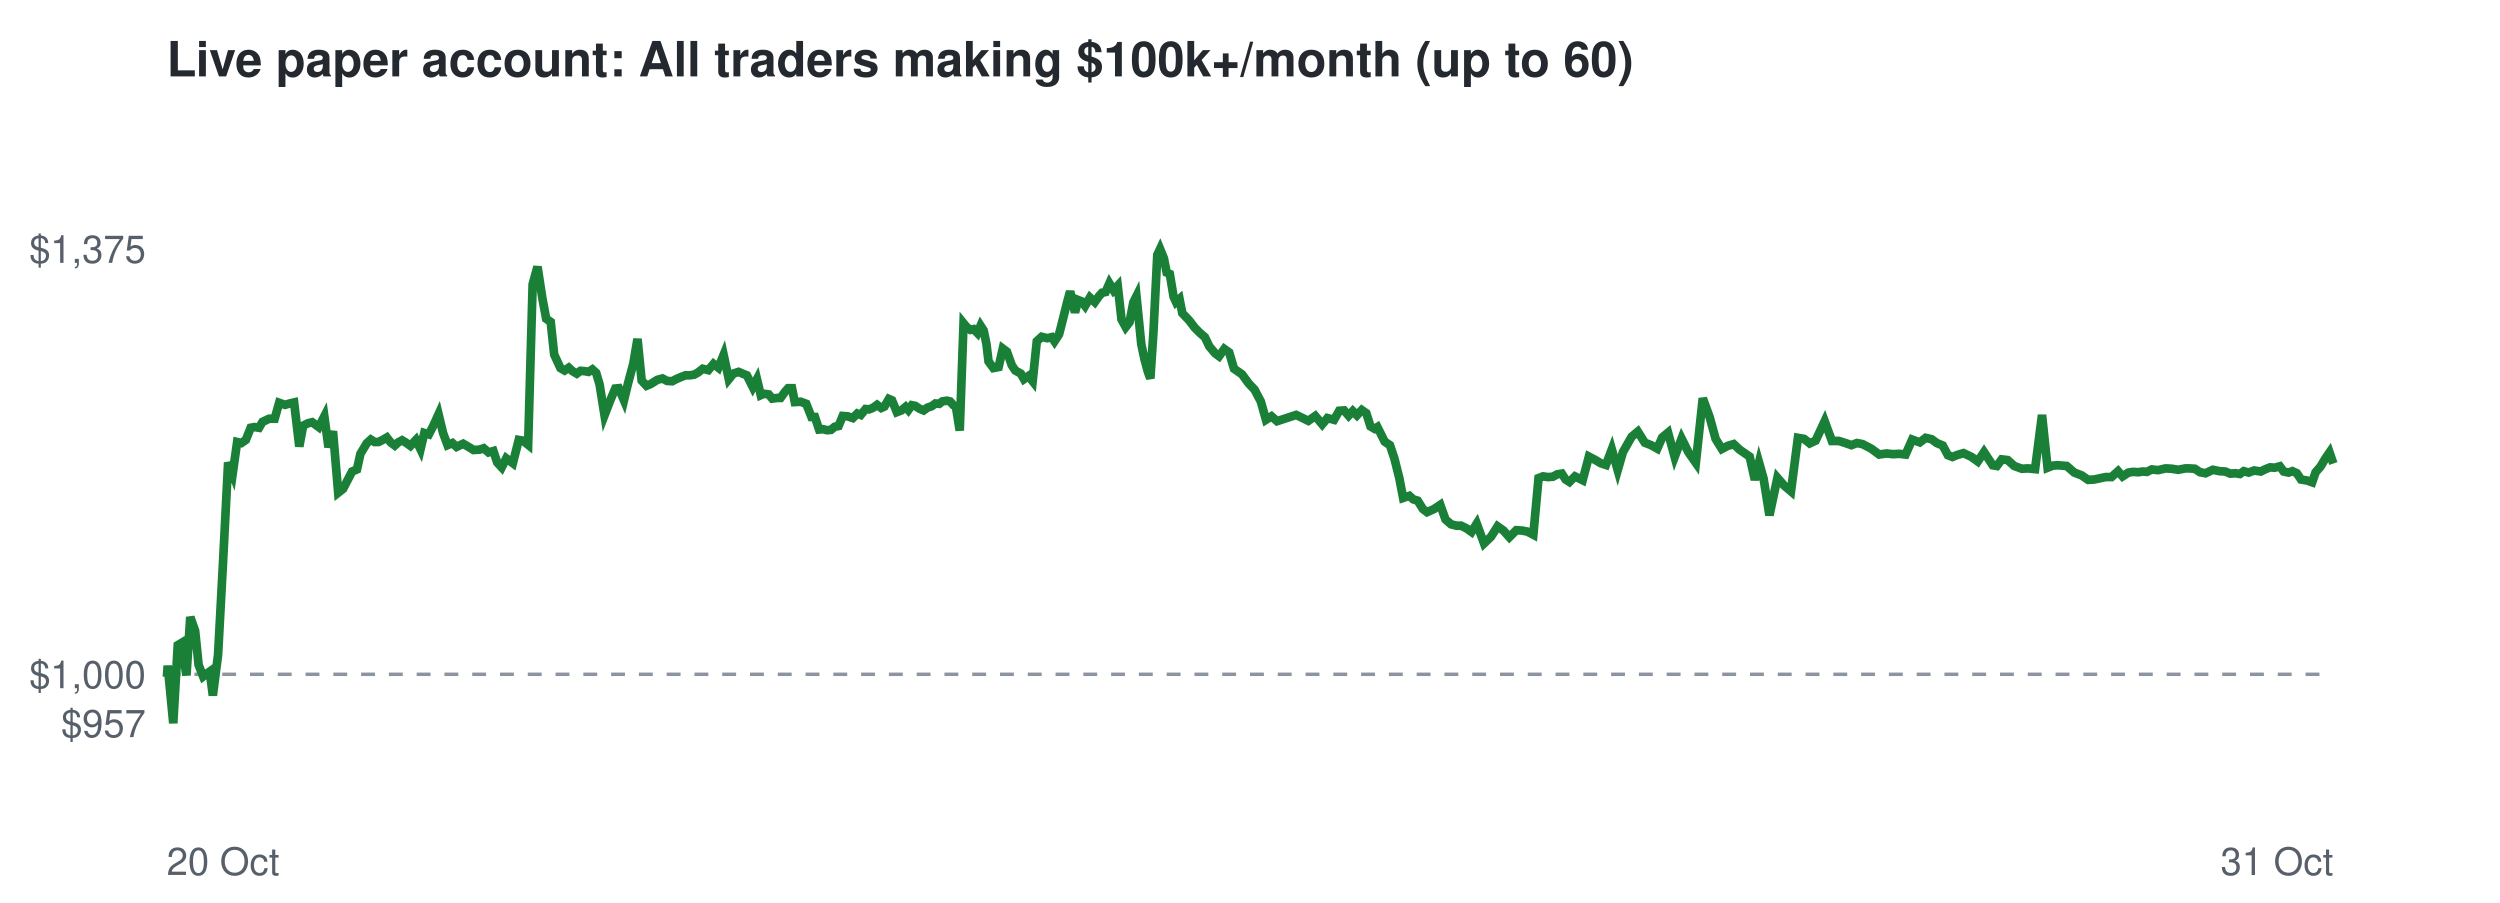
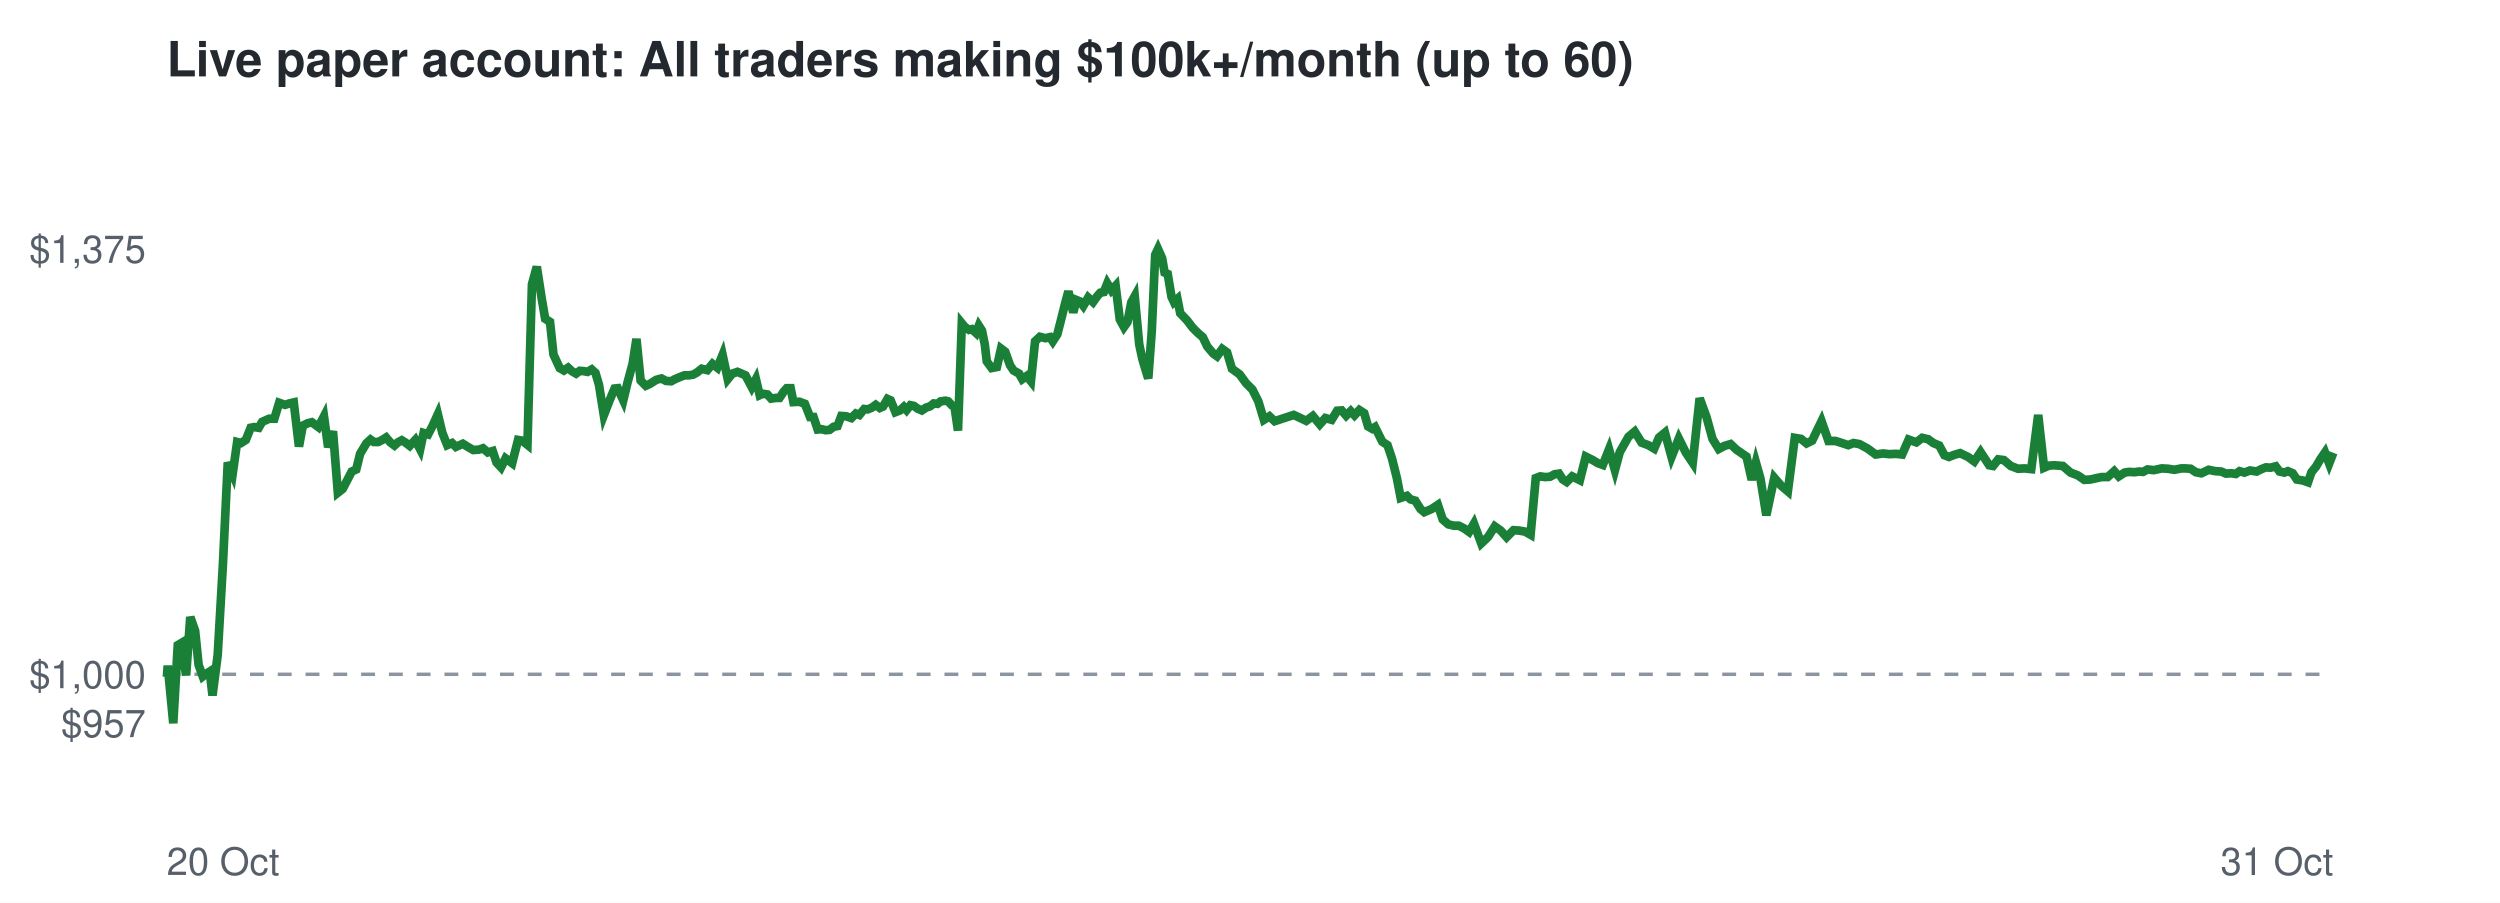
<svg xmlns="http://www.w3.org/2000/svg" viewBox="0 0 720 260" font-family="Helvetica,Arial,sans-serif">
  <rect width="720" height="260" fill="#ffffff" />
  <text x="48" y="22" font-size="14" font-weight="bold" fill="#24292f">Live paper account: All traders making $100k+/month (up to 60)</text>
  <line x1="48" x2="672" y1="194.2" y2="194.2" stroke="#8c959f" stroke-dasharray="4 4" />
  <text x="42" y="212.3" font-size="11" text-anchor="end" fill="#57606a">$957</text>
  <text x="42" y="198.2" font-size="11" text-anchor="end" fill="#57606a">$1,000</text>
  <text x="42" y="75.7" font-size="11" text-anchor="end" fill="#57606a">$1,375</text>
  <text x="48" y="252" font-size="11" fill="#57606a">20 Oct</text>
  <text x="672" y="252" font-size="11" text-anchor="end" fill="#57606a">31 Oct</text>
-   <polyline points="48.0,194.2 48.1,194.6 48.3,191.7 49.9,208.3 51.2,185.8 52.2,185.2 53.7,194.5 54.8,177.7 56.2,181.7 57.2,191.5 58.5,194.8 59.4,194.1 60.4,193.4 61.3,200.3 62.8,188.6 64.2,162.5 65.7,133.2 67.0,136.5 68.3,127.3 69.5,127.6 70.8,126.7 72.2,123.2 73.3,123.0 74.6,123.2 75.6,121.5 77.5,120.6 79.1,120.6 80.4,116.0 82.1,116.6 83.4,116.2 84.7,115.9 86.2,128.6 87.3,122.6 88.7,121.9 89.9,121.6 91.8,123.0 93.4,119.9 94.6,128.8 95.9,124.2 97.4,141.9 98.8,140.8 100.2,138.1 101.4,135.8 102.8,135.2 103.8,130.7 105.6,127.7 106.8,126.6 107.9,127.3 109.0,127.3 110.2,126.7 111.4,126.0 112.5,127.4 113.7,128.3 114.7,127.4 115.8,126.8 116.8,127.4 118.2,128.4 119.8,126.7 121.1,129.4 122.2,124.7 123.5,125.1 124.7,122.8 126.3,119.3 127.6,124.7 128.9,128.2 130.3,127.6 131.5,128.7 133.4,127.8 135.1,128.8 136.4,129.6 138.1,129.5 139.3,129.1 140.7,130.3 142.1,129.9 143.2,133.2 144.5,134.6 145.8,132.0 147.7,133.4 149.4,126.7 150.6,126.9 152.1,128.1 153.4,81.9 154.8,76.8 156.2,85.9 157.3,91.8 158.6,92.7 159.6,102.1 161.4,106.0 162.6,106.7 163.8,105.9 164.9,106.9 166.1,107.6 167.2,106.8 168.4,106.9 169.5,107.1 170.6,106.4 171.7,107.4 172.7,110.8 174.1,119.6 175.8,115.2 177.2,111.9 178.2,111.8 179.7,115.3 180.9,110.3 182.4,104.7 183.6,97.6 184.8,109.6 186.2,111.1 187.4,110.6 189.3,109.4 190.8,109.0 192.1,109.7 193.6,109.8 194.7,109.2 196.1,108.6 197.4,108.1 198.6,108.1 199.9,107.9 201.0,107.3 202.4,106.2 204.0,106.6 205.5,104.8 206.9,105.9 208.4,102.2 209.9,109.2 211.2,107.6 212.7,107.1 214.1,107.7 215.1,108.1 216.8,111.5 218.0,109.2 219.1,113.8 220.0,113.4 221.4,113.6 222.4,114.8 223.9,114.6 224.8,114.6 226.1,112.8 227.0,111.8 228.1,111.8 228.9,115.8 230.6,115.7 232.2,116.3 233.7,120.1 234.7,120.1 235.9,123.7 237.0,123.6 238.2,123.9 239.3,123.8 240.4,122.9 241.5,122.7 242.7,119.8 244.1,119.9 245.6,120.4 246.9,119.1 247.9,119.5 249.3,117.8 250.3,117.9 251.5,117.4 252.6,116.6 253.8,117.5 254.7,117.1 256.0,114.9 256.9,115.3 258.3,118.7 259.6,118.2 260.8,117.2 261.6,118.1 262.6,116.7 263.6,116.9 264.8,117.7 266.0,118.2 267.1,117.4 268.3,117.0 269.4,116.2 270.5,116.3 271.4,115.6 272.7,115.4 273.6,115.6 274.6,116.7 275.3,117.1 276.4,124.0 277.5,93.1 278.4,94.2 279.5,95.0 280.4,94.8 281.5,95.9 282.4,93.8 283.3,95.2 284.1,99.1 284.7,104.1 286.1,106.0 287.6,105.7 288.8,100.4 290.0,101.3 291.4,105.2 292.4,106.7 294.0,107.6 294.9,109.2 296.2,108.3 297.4,109.8 298.6,98.3 300.0,97.0 301.6,97.4 302.9,97.1 303.7,98.3 305.0,96.3 305.9,92.8 307.3,87.2 308.2,83.9 309.6,90.0 310.5,86.4 311.5,86.8 312.5,88.1 313.9,85.7 315.3,87.0 316.5,85.3 317.4,84.3 318.4,84.1 319.5,81.6 320.7,83.6 321.9,82.3 323.0,92.0 324.2,94.2 325.3,92.8 326.4,87.1 327.3,85.3 328.7,99.2 329.6,103.4 330.6,107.1 331.3,109.0 332.2,95.5 333.3,73.4 334.1,71.7 335.2,74.4 336.0,78.5 336.9,78.9 338.0,85.5 338.7,87.0 339.7,86.1 340.5,90.2 342.5,92.3 344.1,94.4 345.6,95.9 347.0,97.1 348.3,99.8 350.0,101.8 351.1,102.6 352.6,100.5 354.0,101.5 355.4,106.2 357.7,107.8 359.6,110.4 361.3,112.2 363.1,115.6 364.6,120.9 366.2,119.9 367.8,121.3 373.3,119.5 376.8,121.2 378.8,119.8 380.8,122.2 382.3,120.4 384.2,120.9 385.7,118.3 387.1,118.2 388.4,119.7 389.6,118.4 390.8,119.6 392.2,118.1 393.5,119.0 394.7,122.8 395.9,123.5 396.7,123.0 398.8,127.2 400.3,128.2 401.6,132.1 403.0,137.7 404.1,143.4 405.9,142.8 407.0,143.8 408.3,144.2 409.8,146.6 411.0,147.5 413.0,146.6 414.8,145.4 416.3,149.6 417.9,151.0 419.5,151.4 420.8,151.4 422.4,152.2 423.8,153.2 425.3,150.8 427.4,156.5 429.4,154.6 431.3,151.6 433.0,152.8 434.7,154.7 436.7,152.7 438.3,152.8 439.9,153.1 441.6,154.0 443.1,137.7 444.4,137.2 445.8,137.4 447.2,137.3 448.5,136.6 449.8,136.4 450.9,138.1 452.0,138.8 453.6,137.2 455.8,138.3 457.6,131.5 459.5,132.5 461.0,133.4 462.5,133.9 464.2,129.4 465.9,135.4 467.4,130.2 469.9,125.8 471.7,124.3 473.7,127.5 475.5,128.2 477.3,129.2 478.7,126.0 480.4,124.6 482.3,131.6 484.3,126.3 486.3,130.3 488.4,133.3 490.4,114.7 492.4,120.2 494.1,126.4 495.9,129.3 497.6,128.4 499.3,127.9 501.0,129.5 502.3,130.4 503.9,131.5 505.4,138.2 506.6,133.2 507.9,137.8 509.6,148.4 511.9,137.6 513.8,139.8 515.8,141.5 517.8,126.1 519.6,126.4 521.2,127.7 522.9,126.9 525.5,121.3 527.6,127.0 529.6,127.0 531.5,127.6 533.2,128.2 534.8,127.6 536.4,127.9 538.9,129.2 541.2,130.9 543.3,130.6 545.2,130.8 547.0,130.7 548.8,130.9 550.7,126.6 552.9,127.4 554.6,126.1 556.3,126.5 557.8,127.6 559.5,128.3 561.0,131.1 562.3,131.6 563.8,131.0 565.5,130.5 567.8,131.6 569.6,132.9 571.4,130.2 573.9,134.0 575.1,134.2 576.5,132.3 578.2,132.5 580.1,134.2 582.3,135.0 584.1,134.9 586.1,135.1 588.1,119.5 589.7,134.7 591.2,134.1 592.7,134.0 595.2,134.2 597.4,136.1 599.5,136.9 601.4,138.2 603.1,138.1 606.4,137.4 608.1,137.4 610.0,135.7 611.3,137.2 613.0,136.1 614.3,135.9 615.8,136.0 617.2,135.8 618.3,135.9 619.7,135.2 621.5,135.4 623.7,134.9 625.5,135.0 627.3,135.3 629.4,134.9 630.5,134.9 632.1,135.0 633.6,136.0 635.2,136.3 637.3,135.3 639.2,135.7 640.9,135.8 642.3,136.4 643.8,136.3 645.1,136.5 646.2,135.7 647.6,136.1 649.2,135.5 651.1,135.8 652.5,135.1 653.8,134.6 655.1,134.7 656.6,134.3 657.7,135.8 659.1,136.1 660.2,135.7 661.5,136.3 662.7,138.1 664.5,138.4 665.9,138.9 666.9,136.0 668.3,134.4 669.6,132.2 670.9,130.3 672.0,133.5" fill="none" stroke="#1a7f37" stroke-width="2.5" />
+   <polyline points="48.0,194.2 48.1,194.6 48.3,191.7 49.9,208.3 51.2,185.8 52.2,185.2 53.6,194.5 54.8,177.7 56.2,181.7 57.2,191.5 58.4,194.8 59.3,194.1 60.4,193.4 61.2,200.3 62.7,188.6 64.2,162.5 65.6,133.2 67.0,136.5 68.3,127.3 69.4,127.6 70.8,126.7 72.2,123.2 73.2,123.0 74.5,123.2 75.5,121.5 77.5,120.6 79.0,120.6 80.4,116.0 82.1,116.6 83.3,116.2 84.6,115.9 86.1,128.6 87.2,122.6 88.6,121.9 89.8,121.6 91.7,123.0 93.3,119.9 94.5,128.8 95.9,124.2 97.3,141.9 98.7,140.8 100.1,138.1 101.3,135.8 102.6,135.2 103.7,130.7 105.5,127.7 106.7,126.6 107.7,127.3 108.9,127.3 110.1,126.7 111.2,126.0 112.4,127.4 113.6,128.3 114.6,127.4 115.7,126.8 116.7,127.4 118.0,128.4 119.6,126.7 121.0,129.4 122.0,124.7 123.3,125.1 124.5,122.8 126.1,119.3 127.4,124.7 128.8,128.2 130.2,127.6 131.3,128.7 133.3,127.8 134.9,128.8 136.3,129.6 137.9,129.5 139.1,129.1 140.5,130.3 141.9,129.9 143.0,133.2 144.3,134.6 145.6,132.0 147.5,133.4 149.2,126.7 150.4,126.9 151.9,128.1 153.2,81.9 154.6,76.8 156.0,85.9 157.0,91.8 158.4,92.7 159.4,102.1 161.2,106.0 162.4,106.7 163.6,105.9 164.7,106.9 165.9,107.6 167.0,106.8 168.2,106.9 169.2,107.1 170.4,106.4 171.5,107.4 172.5,110.8 173.9,119.6 175.6,115.2 177.0,111.9 177.9,111.8 179.5,115.3 180.7,110.3 182.2,104.7 183.3,97.6 184.5,109.6 186.0,111.1 187.1,110.6 189.0,109.4 190.5,109.0 191.8,109.7 193.3,109.8 194.4,109.2 195.8,108.6 197.1,108.1 198.3,108.1 199.6,107.9 200.7,107.3 202.1,106.2 203.7,106.6 205.2,104.8 206.6,105.9 208.1,102.2 209.6,109.2 210.9,107.6 212.4,107.1 213.8,107.7 214.7,108.1 216.5,111.5 217.7,109.2 218.8,113.8 219.7,113.4 221.0,113.6 222.1,114.8 223.5,114.6 224.5,114.6 225.7,112.8 226.6,111.8 227.7,111.8 228.5,115.8 230.2,115.7 231.8,116.3 233.3,120.1 234.3,120.1 235.5,123.7 236.6,123.6 237.8,123.9 238.9,123.8 240.1,122.9 241.2,122.7 242.3,119.8 243.7,119.9 245.2,120.4 246.5,119.1 247.5,119.5 248.9,117.8 249.9,117.9 251.1,117.4 252.2,116.6 253.4,117.5 254.3,117.1 255.6,114.9 256.5,115.3 257.9,118.7 259.2,118.2 260.3,117.2 261.1,118.1 262.2,116.7 263.2,116.9 264.3,117.7 265.5,118.2 266.7,117.4 267.9,117.0 268.9,116.2 270.0,116.3 270.9,115.6 272.3,115.4 273.1,115.6 274.1,116.7 274.9,117.1 275.9,124.0 277.0,93.1 277.9,94.2 279.1,95.0 279.9,94.8 281.1,95.9 281.9,93.8 282.8,95.2 283.6,99.1 284.2,104.1 285.6,106.0 287.1,105.7 288.3,100.4 289.5,101.3 290.9,105.2 291.9,106.7 293.5,107.6 294.4,109.2 295.7,108.3 296.9,109.8 298.1,98.3 299.5,97.0 301.1,97.4 302.4,97.1 303.2,98.3 304.5,96.3 305.4,92.8 306.8,87.2 307.7,83.9 309.1,90.0 310.0,86.4 311.0,86.8 312.0,88.1 313.4,85.7 314.8,87.0 316.0,85.3 316.9,84.3 317.9,84.1 318.9,81.6 320.1,83.6 321.3,82.3 322.5,92.0 323.7,94.2 324.7,92.8 325.8,87.1 326.8,85.3 328.1,99.2 329.0,103.4 330.1,107.1 330.7,109.0 331.7,95.5 332.7,73.4 333.5,71.7 334.7,74.4 335.4,78.5 336.3,78.9 337.4,85.5 338.1,87.0 339.1,86.1 339.9,90.2 341.9,92.3 343.5,94.4 345.0,95.9 346.4,97.1 347.7,99.8 349.4,101.8 350.5,102.6 352.0,100.5 353.4,101.5 354.8,106.2 357.0,107.8 358.9,110.4 360.7,112.2 362.4,115.6 364.0,120.9 365.6,119.9 367.1,121.3 372.6,119.5 376.2,121.2 378.1,119.8 380.1,122.2 381.7,120.4 383.5,120.9 385.1,118.3 386.4,118.2 387.7,119.7 389.0,118.4 390.1,119.6 391.5,118.1 392.9,119.0 394.0,122.8 395.2,123.5 396.0,123.0 398.1,127.2 399.6,128.2 400.9,132.1 402.3,137.7 403.4,143.4 405.2,142.8 406.2,143.8 407.6,144.2 409.1,146.6 410.2,147.5 412.3,146.6 414.1,145.4 415.5,149.6 417.1,151.0 418.7,151.4 420.1,151.4 421.7,152.2 423.1,153.2 424.5,150.8 426.6,156.5 428.6,154.6 430.5,151.6 432.2,152.8 433.9,154.7 435.9,152.7 437.5,152.8 439.2,153.1 440.8,154.0 442.3,137.7 443.6,137.2 445.0,137.4 446.4,137.3 447.7,136.6 449.0,136.4 450.1,138.1 451.2,138.8 452.8,137.2 455.0,138.3 456.7,131.5 458.7,132.5 460.2,133.4 461.6,133.9 463.4,129.4 465.1,135.4 466.5,130.2 469.0,125.8 470.8,124.3 472.8,127.5 474.7,128.2 476.4,129.2 477.8,126.0 479.5,124.6 481.4,131.6 483.5,126.3 485.5,130.3 487.5,133.3 489.5,114.7 491.5,120.2 493.2,126.4 495.0,129.3 496.7,128.4 498.4,127.9 500.1,129.5 501.4,130.4 503.0,131.5 504.5,138.2 505.7,133.2 507.0,137.8 508.7,148.4 511.0,137.6 512.9,139.8 514.9,141.5 516.9,126.1 518.7,126.4 520.3,127.7 521.9,126.9 524.6,121.3 526.6,127.0 528.6,127.0 530.5,127.6 532.3,128.2 533.8,127.6 535.5,127.9 537.9,129.2 540.2,130.9 542.3,130.6 544.2,130.8 546.0,130.7 547.8,130.9 549.7,126.6 551.9,127.4 553.6,126.1 555.3,126.5 556.8,127.6 558.5,128.3 560.0,131.1 561.3,131.6 562.8,131.0 564.5,130.5 566.8,131.6 568.6,132.9 570.4,130.2 572.9,134.0 574.0,134.2 575.5,132.3 577.1,132.5 579.1,134.2 581.2,135.0 583.1,134.9 585.0,135.1 587.0,119.5 588.7,134.7 590.1,134.1 591.6,134.0 594.1,134.2 596.3,136.1 598.4,136.9 600.3,138.2 602.0,138.1 605.2,137.4 607.0,137.4 608.9,135.7 610.2,137.2 611.9,136.1 613.2,135.9 614.7,136.0 616.1,135.8 617.2,135.9 618.5,135.2 620.3,135.4 622.6,134.9 624.4,135.0 626.2,135.3 628.2,134.9 629.3,134.9 630.9,135.0 632.4,136.0 634.0,136.3 636.1,135.3 638.0,135.7 639.7,135.8 641.1,136.4 642.6,136.3 643.9,136.5 645.0,135.7 646.4,136.1 648.0,135.5 649.9,135.8 651.3,135.1 652.6,134.6 653.9,134.7 655.4,134.3 656.5,135.8 657.9,136.1 658.9,135.7 660.3,136.3 661.5,138.1 663.3,138.4 664.7,138.9 665.7,136.0 667.0,134.4 668.3,132.2 669.6,130.3 670.8,133.5 672.0,130.4" fill="none" stroke="#1a7f37" stroke-width="2.5" />
</svg>
